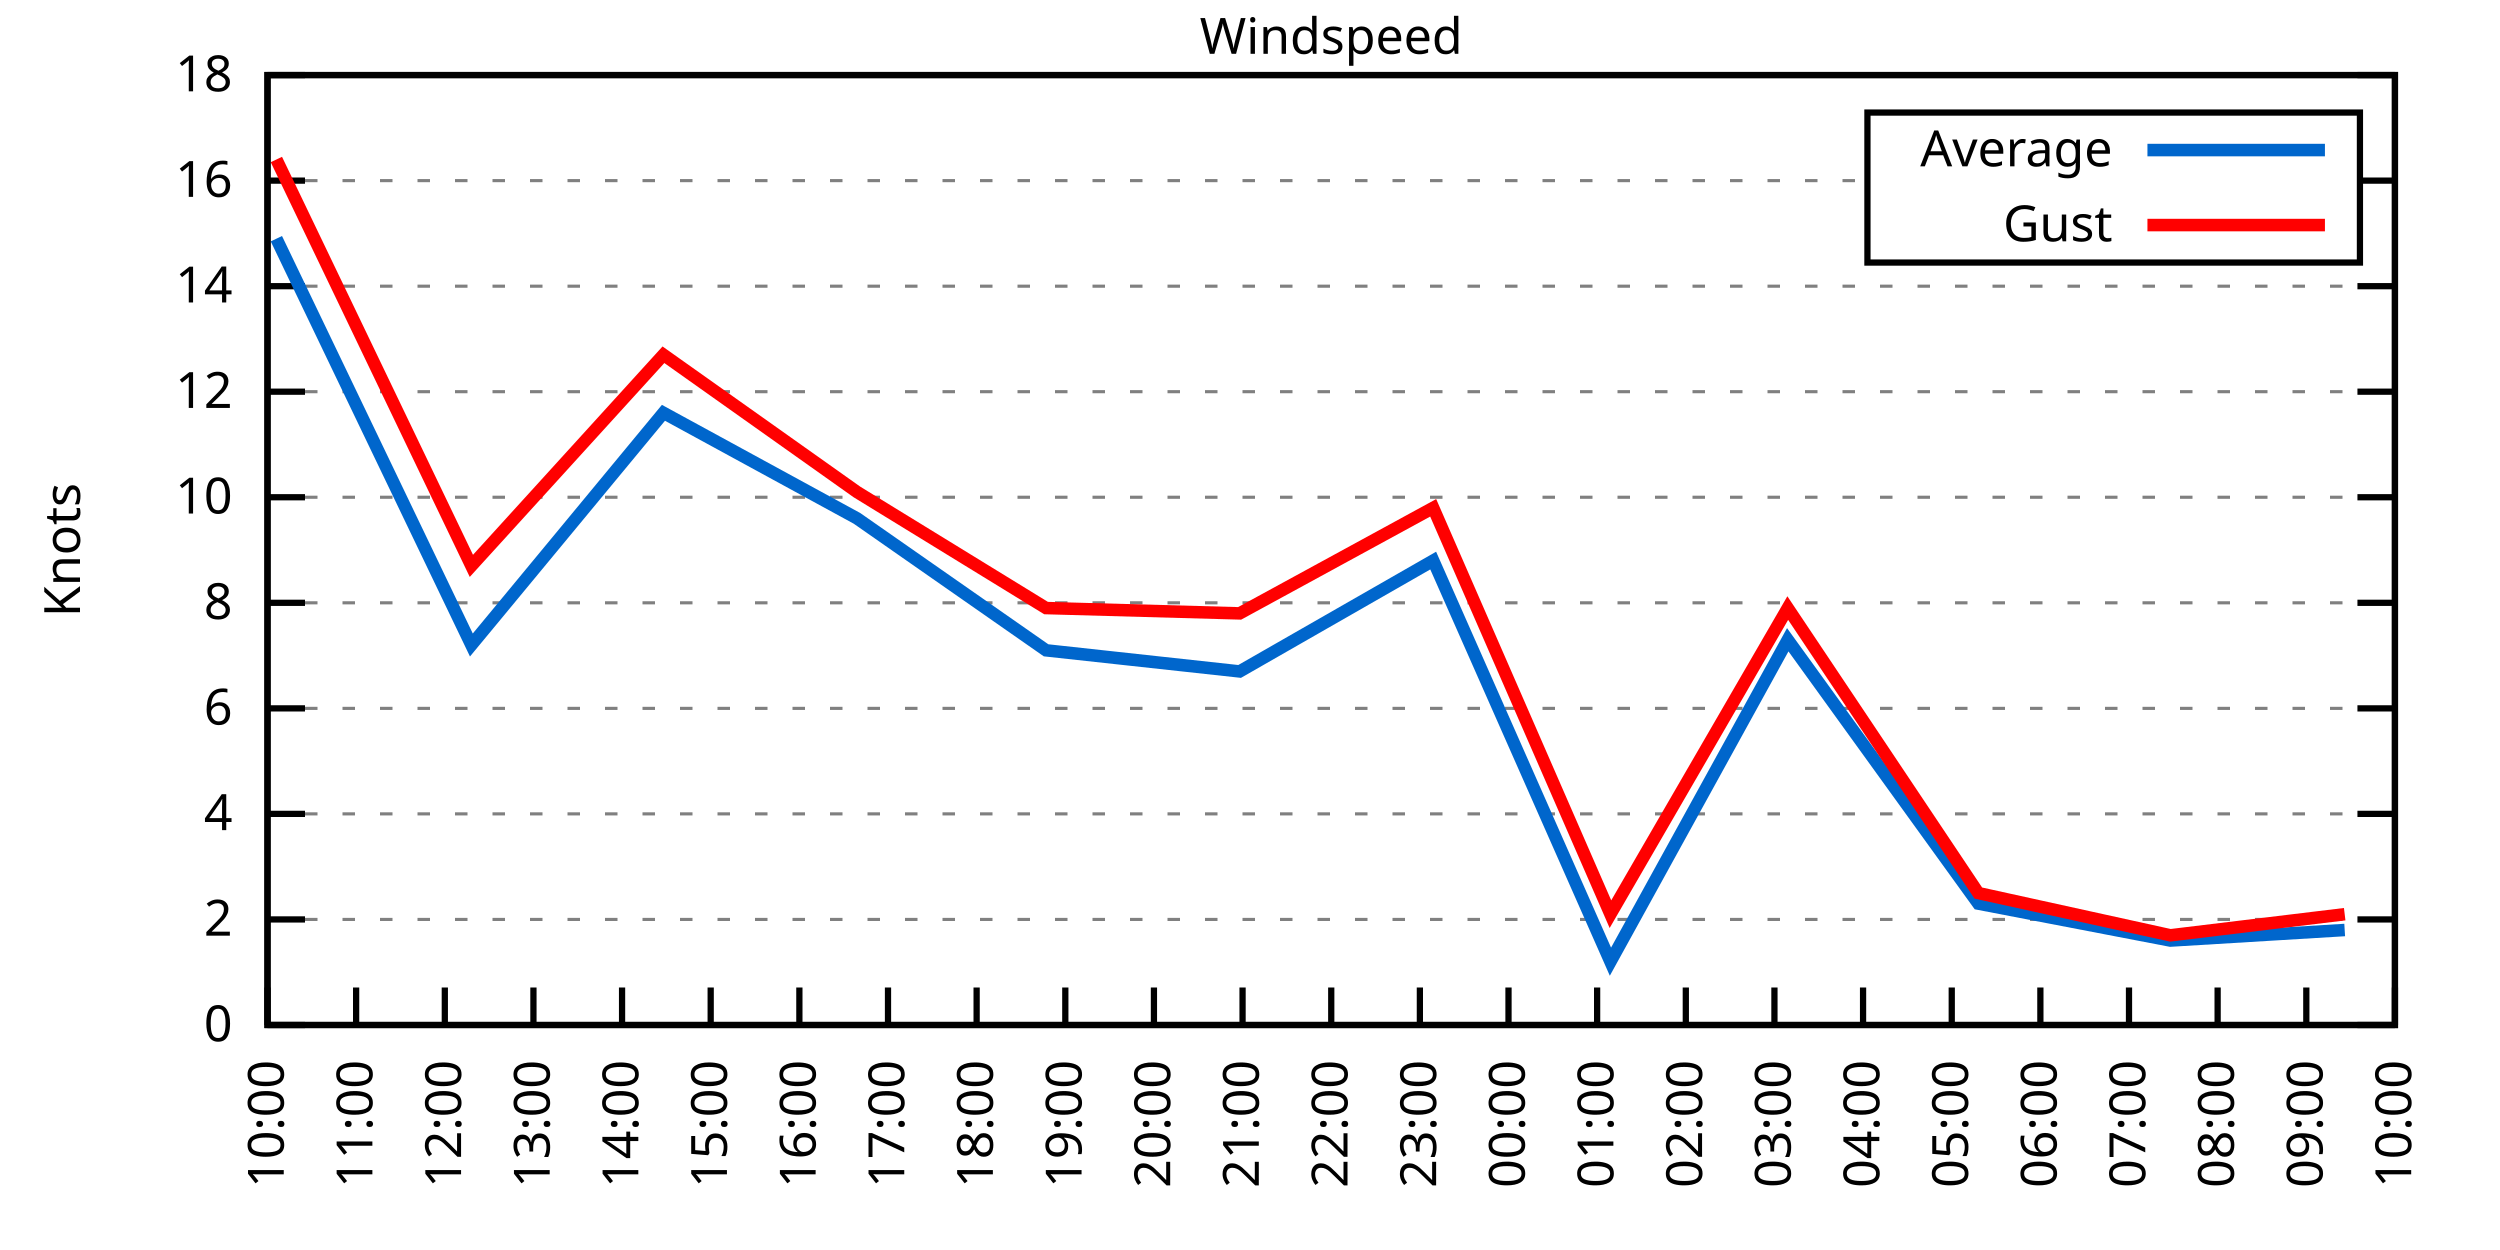
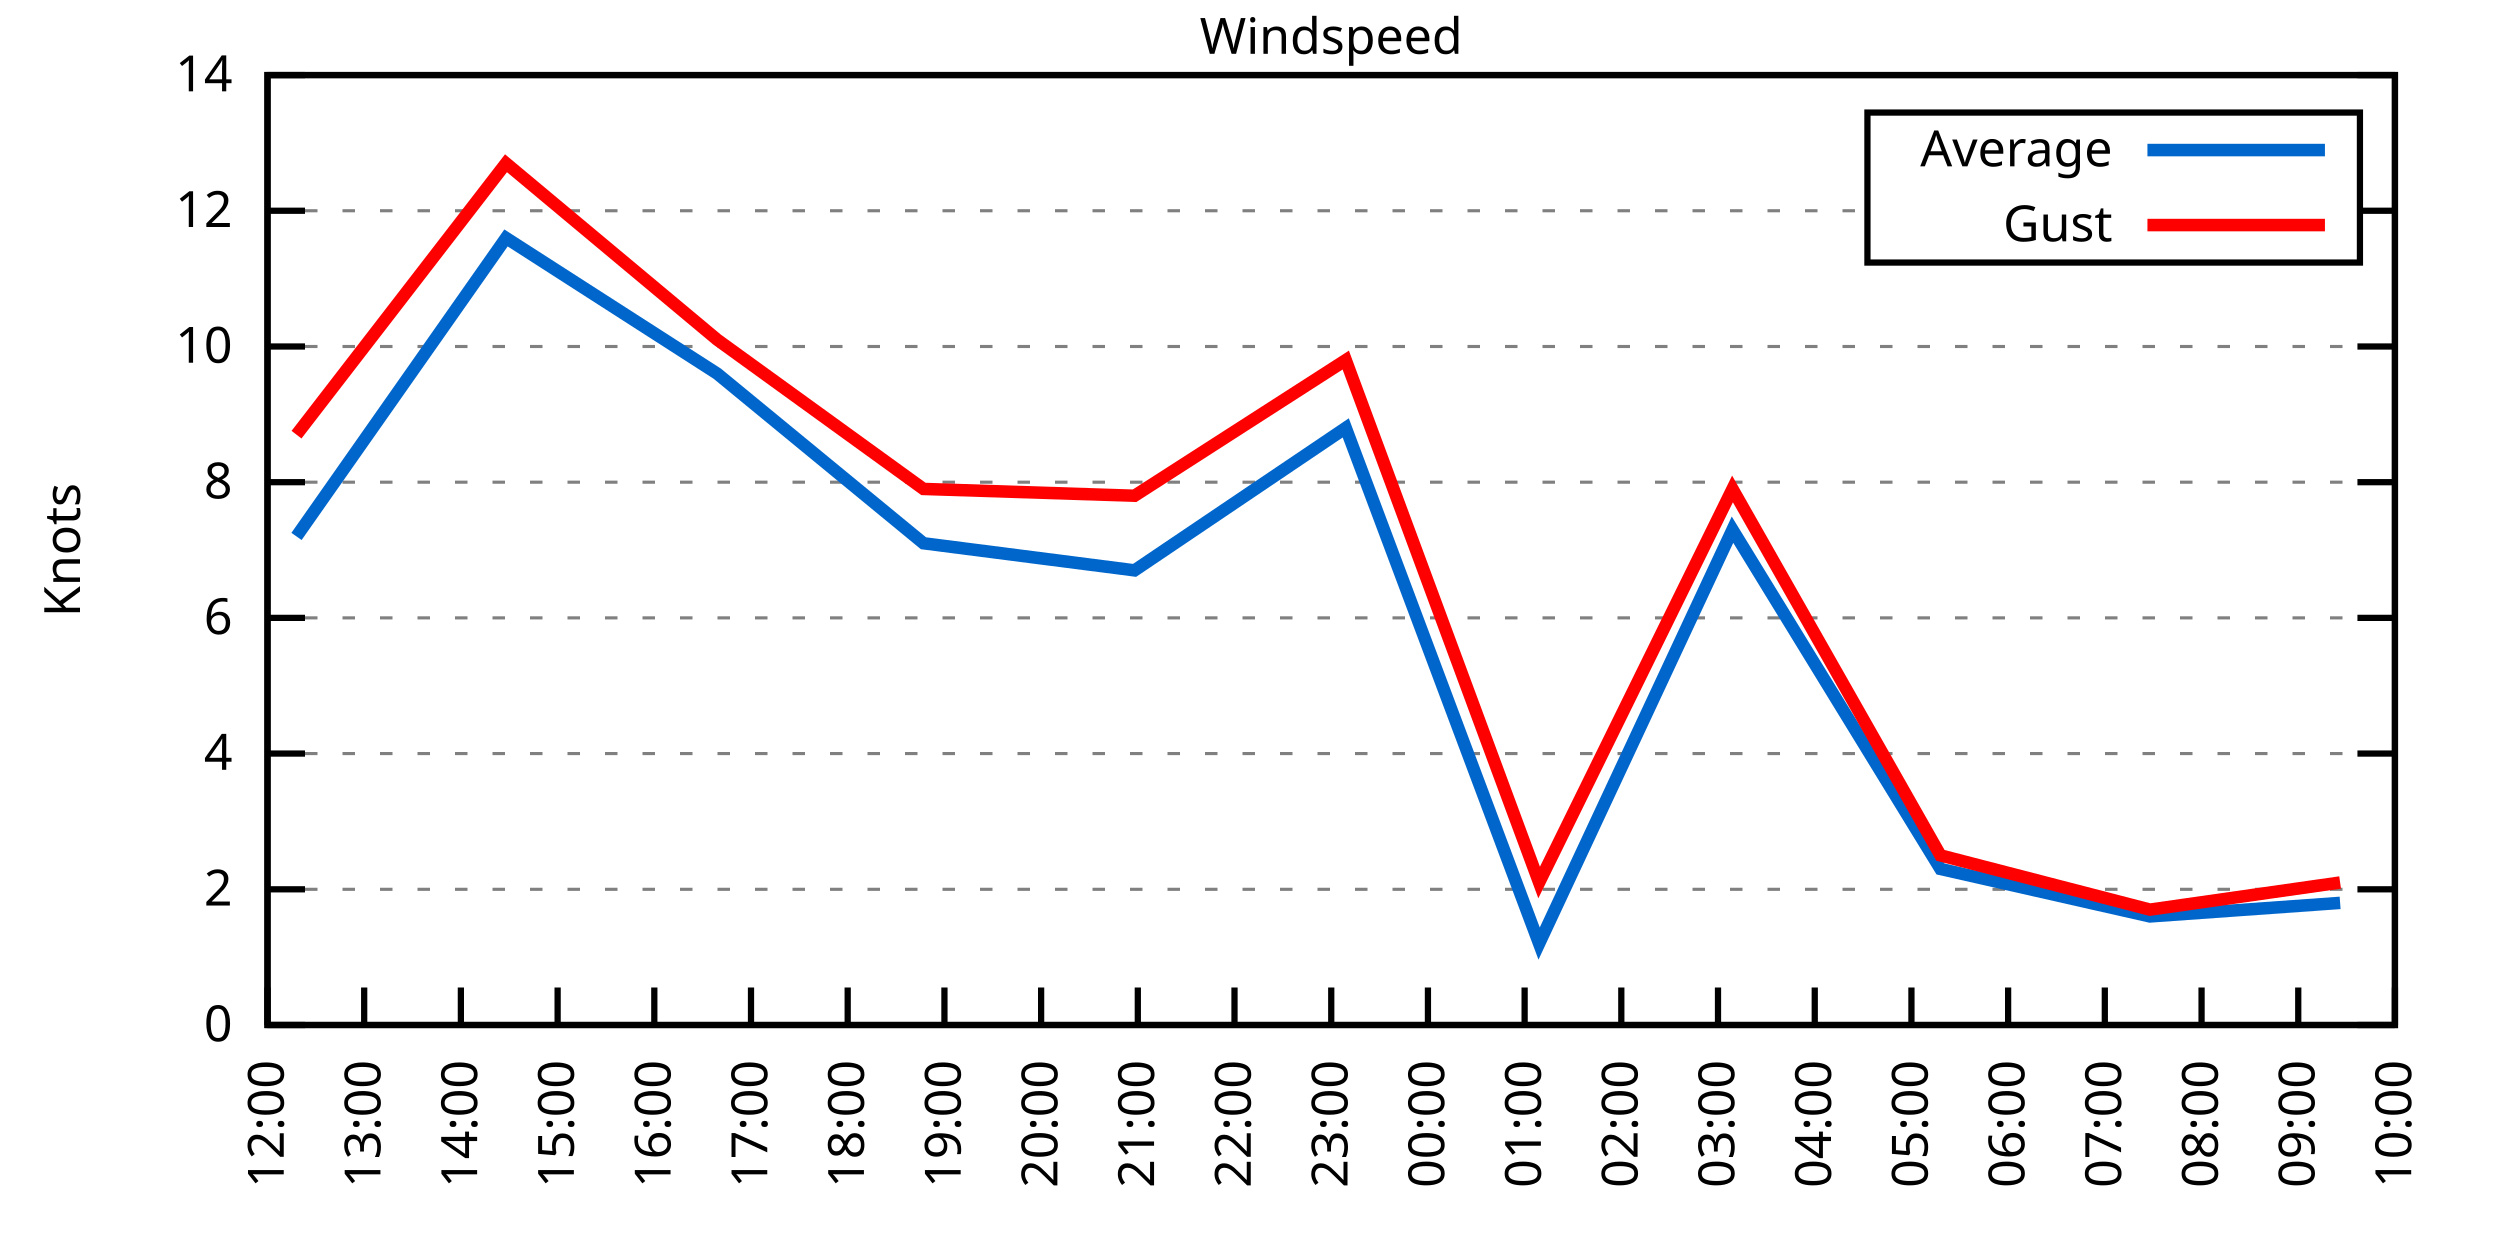
<svg xmlns="http://www.w3.org/2000/svg" xmlns:xlink="http://www.w3.org/1999/xlink" width="400" height="200" viewBox="0 0 400 200">
  <g id="gnuplot_canvas">
    <rect x="0" y="0" width="400" height="200" fill="none" />
    <defs>
      <circle id="gpDot" r="0.5" stroke-width="0.5" stroke="currentColor" />
      <path id="gpPt0" stroke-width="0.333" stroke="currentColor" d="M-1,0 h2 M0,-1 v2" />
      <path id="gpPt1" stroke-width="0.333" stroke="currentColor" d="M-1,-1 L1,1 M1,-1 L-1,1" />
      <path id="gpPt2" stroke-width="0.333" stroke="currentColor" d="M-1,0 L1,0 M0,-1 L0,1 M-1,-1 L1,1 M-1,1 L1,-1" />
      <rect id="gpPt3" stroke-width="0.333" stroke="currentColor" x="-1" y="-1" width="2" height="2" />
      <rect id="gpPt4" stroke-width="0.333" stroke="currentColor" fill="currentColor" x="-1" y="-1" width="2" height="2" />
      <circle id="gpPt5" stroke-width="0.333" stroke="currentColor" cx="0" cy="0" r="1" />
      <use xlink:href="#gpPt5" id="gpPt6" fill="currentColor" stroke="none" />
      <path id="gpPt7" stroke-width="0.333" stroke="currentColor" d="M0,-1.33 L-1.33,0.67 L1.33,0.67 z" />
      <use xlink:href="#gpPt7" id="gpPt8" fill="currentColor" stroke="none" />
      <use xlink:href="#gpPt7" id="gpPt9" stroke="currentColor" transform="rotate(180)" />
      <use xlink:href="#gpPt9" id="gpPt10" fill="currentColor" stroke="none" />
      <use xlink:href="#gpPt3" id="gpPt11" stroke="currentColor" transform="rotate(45)" />
      <use xlink:href="#gpPt11" id="gpPt12" fill="currentColor" stroke="none" />
      <path id="gpPt13" stroke-width="0.333" stroke="currentColor" d="M0,1.330 L1.265,0.411 L0.782,-1.067 L-0.782,-1.076 L-1.265,0.411 z" />
      <use xlink:href="#gpPt13" id="gpPt14" fill="currentColor" stroke="none" />
      <filter id="textbox" filterUnits="objectBoundingBox" x="0" y="0" height="1" width="1">
        <feFlood flood-color="white" flood-opacity="1" result="bgnd" />
        <feComposite in="SourceGraphic" in2="bgnd" operator="atop" />
      </filter>
      <filter id="greybox" filterUnits="objectBoundingBox" x="0" y="0" height="1" width="1">
        <feFlood flood-color="lightgrey" flood-opacity="1" result="grey" />
        <feComposite in="SourceGraphic" in2="grey" operator="atop" />
      </filter>
    </defs>
    <g fill="none" color="white" stroke="currentColor" stroke-width="1.00" stroke-linecap="butt" stroke-linejoin="miter">
</g>
    <g fill="none" color="black" stroke="currentColor" stroke-width="1.00" stroke-linecap="butt" stroke-linejoin="miter">
      <g stroke="none" shape-rendering="crispEdges">
        <polygon fill="rgb(255, 255, 255)" points="42.80,164.00 383.18,164.00 383.18,12.02 42.80,12.02 " />
      </g>
    </g>
    <g fill="none" color="black" stroke="currentColor" stroke-width="1.00" stroke-linecap="butt" stroke-linejoin="miter">
</g>
    <g fill="none" color="black" stroke="black" stroke-width="0.50" stroke-linecap="butt" stroke-linejoin="miter">
</g>
    <g fill="none" color="gray" stroke="currentColor" stroke-width="0.50" stroke-linecap="butt" stroke-linejoin="miter">
      <path stroke="gray" stroke-dasharray="2,4" class="gridline" d="M42.80,164.00 L383.19,164.00  " />
    </g>
    <g fill="none" color="gray" stroke="gray" stroke-width="1.00" stroke-linecap="butt" stroke-linejoin="miter">
</g>
    <g fill="none" color="black" stroke="currentColor" stroke-width="1.00" stroke-linecap="butt" stroke-linejoin="miter">
      <path stroke="black" d="M42.80,164.00 L48.80,164.00 M383.19,164.00 L377.19,164.00  " />
      <g transform="translate(37.20,166.60)" stroke="none" fill="black" font-family="Sans" font-size="8.00" text-anchor="end">
        <text>
          <tspan font-family="Sans"> 0</tspan>
        </text>
      </g>
    </g>
    <g fill="none" color="black" stroke="currentColor" stroke-width="1.00" stroke-linecap="butt" stroke-linejoin="miter">
</g>
    <g fill="none" color="black" stroke="black" stroke-width="0.50" stroke-linecap="butt" stroke-linejoin="miter">
</g>
    <g fill="none" color="gray" stroke="currentColor" stroke-width="0.50" stroke-linecap="butt" stroke-linejoin="miter">
-       <path stroke="gray" stroke-dasharray="2,4" class="gridline" d="M42.80,147.11 L383.19,147.11  " />
-     </g>
-     <g fill="none" color="gray" stroke="gray" stroke-width="1.00" stroke-linecap="butt" stroke-linejoin="miter">
- </g>
-     <g fill="none" color="black" stroke="currentColor" stroke-width="1.00" stroke-linecap="butt" stroke-linejoin="miter">
-       <path stroke="black" d="M42.80,147.11 L48.80,147.11 M383.19,147.11 L377.19,147.11  " />
-       <g transform="translate(37.20,149.71)" stroke="none" fill="black" font-family="Sans" font-size="8.00" text-anchor="end">
+       <path stroke="gray" stroke-dasharray="2,4" class="gridline" d="M42.80,142.29 L383.19,142.29  " />
+     </g>
+     <g fill="none" color="gray" stroke="gray" stroke-width="1.00" stroke-linecap="butt" stroke-linejoin="miter">
+ </g>
+     <g fill="none" color="black" stroke="currentColor" stroke-width="1.00" stroke-linecap="butt" stroke-linejoin="miter">
+       <path stroke="black" d="M42.80,142.29 L48.80,142.29 M383.19,142.29 L377.19,142.29  " />
+       <g transform="translate(37.20,144.89)" stroke="none" fill="black" font-family="Sans" font-size="8.00" text-anchor="end">
        <text>
          <tspan font-family="Sans"> 2</tspan>
        </text>
      </g>
    </g>
    <g fill="none" color="black" stroke="currentColor" stroke-width="1.00" stroke-linecap="butt" stroke-linejoin="miter">
</g>
    <g fill="none" color="black" stroke="black" stroke-width="0.50" stroke-linecap="butt" stroke-linejoin="miter">
</g>
    <g fill="none" color="gray" stroke="currentColor" stroke-width="0.50" stroke-linecap="butt" stroke-linejoin="miter">
-       <path stroke="gray" stroke-dasharray="2,4" class="gridline" d="M42.80,130.22 L383.19,130.22  " />
-     </g>
-     <g fill="none" color="gray" stroke="gray" stroke-width="1.00" stroke-linecap="butt" stroke-linejoin="miter">
- </g>
-     <g fill="none" color="black" stroke="currentColor" stroke-width="1.00" stroke-linecap="butt" stroke-linejoin="miter">
-       <path stroke="black" d="M42.80,130.22 L48.80,130.22 M383.19,130.22 L377.19,130.22  " />
-       <g transform="translate(37.20,132.82)" stroke="none" fill="black" font-family="Sans" font-size="8.00" text-anchor="end">
+       <path stroke="gray" stroke-dasharray="2,4" class="gridline" d="M42.80,120.57 L383.19,120.57  " />
+     </g>
+     <g fill="none" color="gray" stroke="gray" stroke-width="1.00" stroke-linecap="butt" stroke-linejoin="miter">
+ </g>
+     <g fill="none" color="black" stroke="currentColor" stroke-width="1.00" stroke-linecap="butt" stroke-linejoin="miter">
+       <path stroke="black" d="M42.80,120.57 L48.80,120.57 M383.19,120.57 L377.19,120.57  " />
+       <g transform="translate(37.20,123.17)" stroke="none" fill="black" font-family="Sans" font-size="8.00" text-anchor="end">
        <text>
          <tspan font-family="Sans"> 4</tspan>
        </text>
      </g>
    </g>
    <g fill="none" color="black" stroke="currentColor" stroke-width="1.00" stroke-linecap="butt" stroke-linejoin="miter">
</g>
    <g fill="none" color="black" stroke="black" stroke-width="0.50" stroke-linecap="butt" stroke-linejoin="miter">
</g>
    <g fill="none" color="gray" stroke="currentColor" stroke-width="0.50" stroke-linecap="butt" stroke-linejoin="miter">
-       <path stroke="gray" stroke-dasharray="2,4" class="gridline" d="M42.80,113.34 L383.19,113.34  " />
-     </g>
-     <g fill="none" color="gray" stroke="gray" stroke-width="1.00" stroke-linecap="butt" stroke-linejoin="miter">
- </g>
-     <g fill="none" color="black" stroke="currentColor" stroke-width="1.00" stroke-linecap="butt" stroke-linejoin="miter">
-       <path stroke="black" d="M42.80,113.34 L48.80,113.34 M383.19,113.34 L377.19,113.34  " />
-       <g transform="translate(37.20,115.94)" stroke="none" fill="black" font-family="Sans" font-size="8.00" text-anchor="end">
+       <path stroke="gray" stroke-dasharray="2,4" class="gridline" d="M42.80,98.86 L383.19,98.86  " />
+     </g>
+     <g fill="none" color="gray" stroke="gray" stroke-width="1.00" stroke-linecap="butt" stroke-linejoin="miter">
+ </g>
+     <g fill="none" color="black" stroke="currentColor" stroke-width="1.00" stroke-linecap="butt" stroke-linejoin="miter">
+       <path stroke="black" d="M42.80,98.86 L48.80,98.86 M383.19,98.86 L377.19,98.86  " />
+       <g transform="translate(37.20,101.46)" stroke="none" fill="black" font-family="Sans" font-size="8.00" text-anchor="end">
        <text>
          <tspan font-family="Sans"> 6</tspan>
        </text>
      </g>
    </g>
    <g fill="none" color="black" stroke="currentColor" stroke-width="1.00" stroke-linecap="butt" stroke-linejoin="miter">
</g>
    <g fill="none" color="black" stroke="black" stroke-width="0.50" stroke-linecap="butt" stroke-linejoin="miter">
</g>
    <g fill="none" color="gray" stroke="currentColor" stroke-width="0.50" stroke-linecap="butt" stroke-linejoin="miter">
-       <path stroke="gray" stroke-dasharray="2,4" class="gridline" d="M42.80,96.45 L383.19,96.45  " />
-     </g>
-     <g fill="none" color="gray" stroke="gray" stroke-width="1.00" stroke-linecap="butt" stroke-linejoin="miter">
- </g>
-     <g fill="none" color="black" stroke="currentColor" stroke-width="1.00" stroke-linecap="butt" stroke-linejoin="miter">
-       <path stroke="black" d="M42.80,96.45 L48.80,96.45 M383.19,96.45 L377.19,96.45  " />
-       <g transform="translate(37.20,99.05)" stroke="none" fill="black" font-family="Sans" font-size="8.00" text-anchor="end">
+       <path stroke="gray" stroke-dasharray="2,4" class="gridline" d="M42.80,77.15 L383.19,77.15  " />
+     </g>
+     <g fill="none" color="gray" stroke="gray" stroke-width="1.00" stroke-linecap="butt" stroke-linejoin="miter">
+ </g>
+     <g fill="none" color="black" stroke="currentColor" stroke-width="1.00" stroke-linecap="butt" stroke-linejoin="miter">
+       <path stroke="black" d="M42.80,77.15 L48.80,77.15 M383.19,77.15 L377.19,77.15  " />
+       <g transform="translate(37.20,79.75)" stroke="none" fill="black" font-family="Sans" font-size="8.00" text-anchor="end">
        <text>
          <tspan font-family="Sans"> 8</tspan>
        </text>
      </g>
    </g>
    <g fill="none" color="black" stroke="currentColor" stroke-width="1.00" stroke-linecap="butt" stroke-linejoin="miter">
</g>
    <g fill="none" color="black" stroke="black" stroke-width="0.50" stroke-linecap="butt" stroke-linejoin="miter">
</g>
    <g fill="none" color="gray" stroke="currentColor" stroke-width="0.50" stroke-linecap="butt" stroke-linejoin="miter">
-       <path stroke="gray" stroke-dasharray="2,4" class="gridline" d="M42.80,79.56 L383.19,79.56  " />
-     </g>
-     <g fill="none" color="gray" stroke="gray" stroke-width="1.00" stroke-linecap="butt" stroke-linejoin="miter">
- </g>
-     <g fill="none" color="black" stroke="currentColor" stroke-width="1.00" stroke-linecap="butt" stroke-linejoin="miter">
-       <path stroke="black" d="M42.80,79.56 L48.80,79.56 M383.19,79.56 L377.19,79.56  " />
-       <g transform="translate(37.20,82.16)" stroke="none" fill="black" font-family="Sans" font-size="8.00" text-anchor="end">
+       <path stroke="gray" stroke-dasharray="2,4" class="gridline" d="M42.80,55.44 L383.19,55.44  " />
+     </g>
+     <g fill="none" color="gray" stroke="gray" stroke-width="1.00" stroke-linecap="butt" stroke-linejoin="miter">
+ </g>
+     <g fill="none" color="black" stroke="currentColor" stroke-width="1.00" stroke-linecap="butt" stroke-linejoin="miter">
+       <path stroke="black" d="M42.80,55.44 L48.80,55.44 M383.19,55.44 L377.19,55.44  " />
+       <g transform="translate(37.20,58.04)" stroke="none" fill="black" font-family="Sans" font-size="8.00" text-anchor="end">
        <text>
          <tspan font-family="Sans"> 10</tspan>
        </text>
      </g>
    </g>
    <g fill="none" color="black" stroke="currentColor" stroke-width="1.00" stroke-linecap="butt" stroke-linejoin="miter">
</g>
    <g fill="none" color="black" stroke="black" stroke-width="0.50" stroke-linecap="butt" stroke-linejoin="miter">
</g>
    <g fill="none" color="gray" stroke="currentColor" stroke-width="0.50" stroke-linecap="butt" stroke-linejoin="miter">
-       <path stroke="gray" stroke-dasharray="2,4" class="gridline" d="M42.80,62.67 L383.19,62.67  " />
-     </g>
-     <g fill="none" color="gray" stroke="gray" stroke-width="1.00" stroke-linecap="butt" stroke-linejoin="miter">
- </g>
-     <g fill="none" color="black" stroke="currentColor" stroke-width="1.00" stroke-linecap="butt" stroke-linejoin="miter">
-       <path stroke="black" d="M42.80,62.67 L48.80,62.67 M383.19,62.67 L377.19,62.67  " />
-       <g transform="translate(37.20,65.27)" stroke="none" fill="black" font-family="Sans" font-size="8.00" text-anchor="end">
+       <path stroke="gray" stroke-dasharray="2,4" class="gridline" d="M42.80,33.72 L298.79,33.72 M377.59,33.72 L383.19,33.72  " />
+     </g>
+     <g fill="none" color="gray" stroke="gray" stroke-width="1.00" stroke-linecap="butt" stroke-linejoin="miter">
+ </g>
+     <g fill="none" color="black" stroke="currentColor" stroke-width="1.00" stroke-linecap="butt" stroke-linejoin="miter">
+       <path stroke="black" d="M42.80,33.72 L48.80,33.72 M383.19,33.72 L377.19,33.72  " />
+       <g transform="translate(37.20,36.32)" stroke="none" fill="black" font-family="Sans" font-size="8.00" text-anchor="end">
        <text>
          <tspan font-family="Sans"> 12</tspan>
-         </text>
-       </g>
-     </g>
-     <g fill="none" color="black" stroke="currentColor" stroke-width="1.00" stroke-linecap="butt" stroke-linejoin="miter">
- </g>
-     <g fill="none" color="black" stroke="black" stroke-width="0.50" stroke-linecap="butt" stroke-linejoin="miter">
- </g>
-     <g fill="none" color="gray" stroke="currentColor" stroke-width="0.50" stroke-linecap="butt" stroke-linejoin="miter">
-       <path stroke="gray" stroke-dasharray="2,4" class="gridline" d="M42.80,45.79 L383.19,45.79  " />
-     </g>
-     <g fill="none" color="gray" stroke="gray" stroke-width="1.00" stroke-linecap="butt" stroke-linejoin="miter">
- </g>
-     <g fill="none" color="black" stroke="currentColor" stroke-width="1.00" stroke-linecap="butt" stroke-linejoin="miter">
-       <path stroke="black" d="M42.80,45.79 L48.80,45.79 M383.19,45.79 L377.19,45.79  " />
-       <g transform="translate(37.20,48.39)" stroke="none" fill="black" font-family="Sans" font-size="8.00" text-anchor="end">
-         <text>
-           <tspan font-family="Sans"> 14</tspan>
-         </text>
-       </g>
-     </g>
-     <g fill="none" color="black" stroke="currentColor" stroke-width="1.00" stroke-linecap="butt" stroke-linejoin="miter">
- </g>
-     <g fill="none" color="black" stroke="black" stroke-width="0.50" stroke-linecap="butt" stroke-linejoin="miter">
- </g>
-     <g fill="none" color="gray" stroke="currentColor" stroke-width="0.50" stroke-linecap="butt" stroke-linejoin="miter">
-       <path stroke="gray" stroke-dasharray="2,4" class="gridline" d="M42.80,28.90 L298.79,28.90 M377.59,28.90 L383.19,28.90  " />
-     </g>
-     <g fill="none" color="gray" stroke="gray" stroke-width="1.00" stroke-linecap="butt" stroke-linejoin="miter">
- </g>
-     <g fill="none" color="black" stroke="currentColor" stroke-width="1.00" stroke-linecap="butt" stroke-linejoin="miter">
-       <path stroke="black" d="M42.80,28.90 L48.80,28.90 M383.19,28.90 L377.19,28.90  " />
-       <g transform="translate(37.20,31.50)" stroke="none" fill="black" font-family="Sans" font-size="8.00" text-anchor="end">
-         <text>
-           <tspan font-family="Sans"> 16</tspan>
        </text>
      </g>
    </g>
    <g fill="none" color="black" stroke="currentColor" stroke-width="1.00" stroke-linecap="butt" stroke-linejoin="miter">
</g>
    <g fill="none" color="black" stroke="black" stroke-width="0.50" stroke-linecap="butt" stroke-linejoin="miter">
</g>
    <g fill="none" color="gray" stroke="currentColor" stroke-width="0.50" stroke-linecap="butt" stroke-linejoin="miter">
      <path stroke="gray" stroke-dasharray="2,4" class="gridline" d="M42.80,12.01 L383.19,12.01  " />
    </g>
    <g fill="none" color="gray" stroke="gray" stroke-width="1.00" stroke-linecap="butt" stroke-linejoin="miter">
</g>
    <g fill="none" color="black" stroke="currentColor" stroke-width="1.00" stroke-linecap="butt" stroke-linejoin="miter">
      <path stroke="black" d="M42.80,12.01 L48.80,12.01 M383.19,12.01 L377.19,12.01  " />
      <g transform="translate(37.20,14.61)" stroke="none" fill="black" font-family="Sans" font-size="8.00" text-anchor="end">
        <text>
-           <tspan font-family="Sans"> 18</tspan>
+           <tspan font-family="Sans"> 14</tspan>
        </text>
      </g>
    </g>
    <g fill="none" color="black" stroke="currentColor" stroke-width="1.00" stroke-linecap="butt" stroke-linejoin="miter">
      <path stroke="black" d="M42.80,164.00 L42.80,158.00  " />
      <g transform="translate(45.40,169.60) rotate(270.00)" stroke="none" fill="black" font-family="Sans" font-size="8.00" text-anchor="end">
        <text>
-           <tspan font-family="Sans">10:00</tspan>
-         </text>
-       </g>
-     </g>
-     <g fill="none" color="black" stroke="currentColor" stroke-width="1.00" stroke-linecap="butt" stroke-linejoin="miter">
-       <path stroke="black" d="M56.98,164.00 L56.98,158.00  " />
-       <g transform="translate(59.58,169.60) rotate(270.00)" stroke="none" fill="black" font-family="Sans" font-size="8.00" text-anchor="end">
-         <text>
-           <tspan font-family="Sans">11:00</tspan>
-         </text>
-       </g>
-     </g>
-     <g fill="none" color="black" stroke="currentColor" stroke-width="1.00" stroke-linecap="butt" stroke-linejoin="miter">
-       <path stroke="black" d="M71.17,164.00 L71.17,158.00  " />
-       <g transform="translate(73.77,169.60) rotate(270.00)" stroke="none" fill="black" font-family="Sans" font-size="8.00" text-anchor="end">
-         <text>
          <tspan font-family="Sans">12:00</tspan>
        </text>
      </g>
    </g>
    <g fill="none" color="black" stroke="currentColor" stroke-width="1.00" stroke-linecap="butt" stroke-linejoin="miter">
-       <path stroke="black" d="M85.35,164.00 L85.35,158.00  " />
-       <g transform="translate(87.95,169.60) rotate(270.00)" stroke="none" fill="black" font-family="Sans" font-size="8.00" text-anchor="end">
+       <path stroke="black" d="M58.27,164.00 L58.27,158.00  " />
+       <g transform="translate(60.87,169.60) rotate(270.00)" stroke="none" fill="black" font-family="Sans" font-size="8.00" text-anchor="end">
        <text>
          <tspan font-family="Sans">13:00</tspan>
        </text>
      </g>
    </g>
    <g fill="none" color="black" stroke="currentColor" stroke-width="1.00" stroke-linecap="butt" stroke-linejoin="miter">
-       <path stroke="black" d="M99.53,164.00 L99.53,158.00  " />
-       <g transform="translate(102.13,169.60) rotate(270.00)" stroke="none" fill="black" font-family="Sans" font-size="8.00" text-anchor="end">
+       <path stroke="black" d="M73.74,164.00 L73.74,158.00  " />
+       <g transform="translate(76.34,169.60) rotate(270.00)" stroke="none" fill="black" font-family="Sans" font-size="8.00" text-anchor="end">
        <text>
          <tspan font-family="Sans">14:00</tspan>
        </text>
      </g>
    </g>
    <g fill="none" color="black" stroke="currentColor" stroke-width="1.00" stroke-linecap="butt" stroke-linejoin="miter">
-       <path stroke="black" d="M113.71,164.00 L113.71,158.00  " />
-       <g transform="translate(116.31,169.60) rotate(270.00)" stroke="none" fill="black" font-family="Sans" font-size="8.00" text-anchor="end">
+       <path stroke="black" d="M89.22,164.00 L89.22,158.00  " />
+       <g transform="translate(91.82,169.60) rotate(270.00)" stroke="none" fill="black" font-family="Sans" font-size="8.00" text-anchor="end">
        <text>
          <tspan font-family="Sans">15:00</tspan>
        </text>
      </g>
    </g>
    <g fill="none" color="black" stroke="currentColor" stroke-width="1.00" stroke-linecap="butt" stroke-linejoin="miter">
-       <path stroke="black" d="M127.90,164.00 L127.90,158.00  " />
-       <g transform="translate(130.50,169.60) rotate(270.00)" stroke="none" fill="black" font-family="Sans" font-size="8.00" text-anchor="end">
+       <path stroke="black" d="M104.69,164.00 L104.69,158.00  " />
+       <g transform="translate(107.29,169.60) rotate(270.00)" stroke="none" fill="black" font-family="Sans" font-size="8.00" text-anchor="end">
        <text>
          <tspan font-family="Sans">16:00</tspan>
        </text>
      </g>
    </g>
    <g fill="none" color="black" stroke="currentColor" stroke-width="1.00" stroke-linecap="butt" stroke-linejoin="miter">
-       <path stroke="black" d="M142.08,164.00 L142.08,158.00  " />
-       <g transform="translate(144.68,169.60) rotate(270.00)" stroke="none" fill="black" font-family="Sans" font-size="8.00" text-anchor="end">
+       <path stroke="black" d="M120.16,164.00 L120.16,158.00  " />
+       <g transform="translate(122.76,169.60) rotate(270.00)" stroke="none" fill="black" font-family="Sans" font-size="8.00" text-anchor="end">
        <text>
          <tspan font-family="Sans">17:00</tspan>
        </text>
      </g>
    </g>
    <g fill="none" color="black" stroke="currentColor" stroke-width="1.00" stroke-linecap="butt" stroke-linejoin="miter">
-       <path stroke="black" d="M156.26,164.00 L156.26,158.00  " />
-       <g transform="translate(158.86,169.60) rotate(270.00)" stroke="none" fill="black" font-family="Sans" font-size="8.00" text-anchor="end">
+       <path stroke="black" d="M135.63,164.00 L135.63,158.00  " />
+       <g transform="translate(138.23,169.60) rotate(270.00)" stroke="none" fill="black" font-family="Sans" font-size="8.00" text-anchor="end">
        <text>
          <tspan font-family="Sans">18:00</tspan>
        </text>
      </g>
    </g>
    <g fill="none" color="black" stroke="currentColor" stroke-width="1.00" stroke-linecap="butt" stroke-linejoin="miter">
-       <path stroke="black" d="M170.45,164.00 L170.45,158.00  " />
-       <g transform="translate(173.05,169.60) rotate(270.00)" stroke="none" fill="black" font-family="Sans" font-size="8.00" text-anchor="end">
+       <path stroke="black" d="M151.11,164.00 L151.11,158.00  " />
+       <g transform="translate(153.71,169.60) rotate(270.00)" stroke="none" fill="black" font-family="Sans" font-size="8.00" text-anchor="end">
        <text>
          <tspan font-family="Sans">19:00</tspan>
        </text>
      </g>
    </g>
    <g fill="none" color="black" stroke="currentColor" stroke-width="1.00" stroke-linecap="butt" stroke-linejoin="miter">
-       <path stroke="black" d="M184.63,164.00 L184.63,158.00  " />
-       <g transform="translate(187.23,169.60) rotate(270.00)" stroke="none" fill="black" font-family="Sans" font-size="8.00" text-anchor="end">
+       <path stroke="black" d="M166.58,164.00 L166.58,158.00  " />
+       <g transform="translate(169.18,169.60) rotate(270.00)" stroke="none" fill="black" font-family="Sans" font-size="8.00" text-anchor="end">
        <text>
          <tspan font-family="Sans">20:00</tspan>
        </text>
      </g>
    </g>
    <g fill="none" color="black" stroke="currentColor" stroke-width="1.00" stroke-linecap="butt" stroke-linejoin="miter">
-       <path stroke="black" d="M198.81,164.00 L198.81,158.00  " />
-       <g transform="translate(201.41,169.60) rotate(270.00)" stroke="none" fill="black" font-family="Sans" font-size="8.00" text-anchor="end">
+       <path stroke="black" d="M182.05,164.00 L182.05,158.00  " />
+       <g transform="translate(184.65,169.60) rotate(270.00)" stroke="none" fill="black" font-family="Sans" font-size="8.00" text-anchor="end">
        <text>
          <tspan font-family="Sans">21:00</tspan>
+         </text>
+       </g>
+     </g>
+     <g fill="none" color="black" stroke="currentColor" stroke-width="1.00" stroke-linecap="butt" stroke-linejoin="miter">
+       <path stroke="black" d="M197.52,164.00 L197.52,158.00  " />
+       <g transform="translate(200.12,169.60) rotate(270.00)" stroke="none" fill="black" font-family="Sans" font-size="8.00" text-anchor="end">
+         <text>
+           <tspan font-family="Sans">22:00</tspan>
        </text>
      </g>
    </g>
    <g fill="none" color="black" stroke="currentColor" stroke-width="1.00" stroke-linecap="butt" stroke-linejoin="miter">
      <path stroke="black" d="M213.00,164.00 L213.00,158.00  " />
      <g transform="translate(215.60,169.60) rotate(270.00)" stroke="none" fill="black" font-family="Sans" font-size="8.00" text-anchor="end">
        <text>
-           <tspan font-family="Sans">22:00</tspan>
-         </text>
-       </g>
-     </g>
-     <g fill="none" color="black" stroke="currentColor" stroke-width="1.00" stroke-linecap="butt" stroke-linejoin="miter">
-       <path stroke="black" d="M227.18,164.00 L227.18,158.00  " />
-       <g transform="translate(229.78,169.60) rotate(270.00)" stroke="none" fill="black" font-family="Sans" font-size="8.00" text-anchor="end">
-         <text>
          <tspan font-family="Sans">23:00</tspan>
        </text>
      </g>
    </g>
    <g fill="none" color="black" stroke="currentColor" stroke-width="1.00" stroke-linecap="butt" stroke-linejoin="miter">
-       <path stroke="black" d="M241.36,164.00 L241.36,158.00  " />
-       <g transform="translate(243.96,169.60) rotate(270.00)" stroke="none" fill="black" font-family="Sans" font-size="8.00" text-anchor="end">
+       <path stroke="black" d="M228.47,164.00 L228.47,158.00  " />
+       <g transform="translate(231.07,169.60) rotate(270.00)" stroke="none" fill="black" font-family="Sans" font-size="8.00" text-anchor="end">
        <text>
          <tspan font-family="Sans">00:00</tspan>
        </text>
      </g>
    </g>
    <g fill="none" color="black" stroke="currentColor" stroke-width="1.00" stroke-linecap="butt" stroke-linejoin="miter">
-       <path stroke="black" d="M255.54,164.00 L255.54,158.00  " />
-       <g transform="translate(258.14,169.60) rotate(270.00)" stroke="none" fill="black" font-family="Sans" font-size="8.00" text-anchor="end">
+       <path stroke="black" d="M243.94,164.00 L243.94,158.00  " />
+       <g transform="translate(246.54,169.60) rotate(270.00)" stroke="none" fill="black" font-family="Sans" font-size="8.00" text-anchor="end">
        <text>
          <tspan font-family="Sans">01:00</tspan>
        </text>
      </g>
    </g>
    <g fill="none" color="black" stroke="currentColor" stroke-width="1.00" stroke-linecap="butt" stroke-linejoin="miter">
-       <path stroke="black" d="M269.73,164.00 L269.73,158.00  " />
-       <g transform="translate(272.33,169.60) rotate(270.00)" stroke="none" fill="black" font-family="Sans" font-size="8.00" text-anchor="end">
+       <path stroke="black" d="M259.41,164.00 L259.41,158.00  " />
+       <g transform="translate(262.01,169.60) rotate(270.00)" stroke="none" fill="black" font-family="Sans" font-size="8.00" text-anchor="end">
        <text>
          <tspan font-family="Sans">02:00</tspan>
        </text>
      </g>
    </g>
    <g fill="none" color="black" stroke="currentColor" stroke-width="1.00" stroke-linecap="butt" stroke-linejoin="miter">
-       <path stroke="black" d="M283.91,164.00 L283.91,158.00  " />
-       <g transform="translate(286.51,169.60) rotate(270.00)" stroke="none" fill="black" font-family="Sans" font-size="8.00" text-anchor="end">
+       <path stroke="black" d="M274.88,164.00 L274.88,158.00  " />
+       <g transform="translate(277.48,169.60) rotate(270.00)" stroke="none" fill="black" font-family="Sans" font-size="8.00" text-anchor="end">
        <text>
          <tspan font-family="Sans">03:00</tspan>
        </text>
      </g>
    </g>
    <g fill="none" color="black" stroke="currentColor" stroke-width="1.00" stroke-linecap="butt" stroke-linejoin="miter">
-       <path stroke="black" d="M298.09,164.00 L298.09,158.00  " />
-       <g transform="translate(300.69,169.60) rotate(270.00)" stroke="none" fill="black" font-family="Sans" font-size="8.00" text-anchor="end">
+       <path stroke="black" d="M290.36,164.00 L290.36,158.00  " />
+       <g transform="translate(292.96,169.60) rotate(270.00)" stroke="none" fill="black" font-family="Sans" font-size="8.00" text-anchor="end">
        <text>
          <tspan font-family="Sans">04:00</tspan>
        </text>
      </g>
    </g>
    <g fill="none" color="black" stroke="currentColor" stroke-width="1.00" stroke-linecap="butt" stroke-linejoin="miter">
-       <path stroke="black" d="M312.28,164.00 L312.28,158.00  " />
-       <g transform="translate(314.88,169.60) rotate(270.00)" stroke="none" fill="black" font-family="Sans" font-size="8.00" text-anchor="end">
+       <path stroke="black" d="M305.83,164.00 L305.83,158.00  " />
+       <g transform="translate(308.43,169.60) rotate(270.00)" stroke="none" fill="black" font-family="Sans" font-size="8.00" text-anchor="end">
        <text>
          <tspan font-family="Sans">05:00</tspan>
        </text>
      </g>
    </g>
    <g fill="none" color="black" stroke="currentColor" stroke-width="1.00" stroke-linecap="butt" stroke-linejoin="miter">
-       <path stroke="black" d="M326.46,164.00 L326.46,158.00  " />
-       <g transform="translate(329.06,169.60) rotate(270.00)" stroke="none" fill="black" font-family="Sans" font-size="8.00" text-anchor="end">
+       <path stroke="black" d="M321.30,164.00 L321.30,158.00  " />
+       <g transform="translate(323.90,169.60) rotate(270.00)" stroke="none" fill="black" font-family="Sans" font-size="8.00" text-anchor="end">
        <text>
          <tspan font-family="Sans">06:00</tspan>
        </text>
      </g>
    </g>
    <g fill="none" color="black" stroke="currentColor" stroke-width="1.00" stroke-linecap="butt" stroke-linejoin="miter">
-       <path stroke="black" d="M340.64,164.00 L340.64,158.00  " />
-       <g transform="translate(343.24,169.60) rotate(270.00)" stroke="none" fill="black" font-family="Sans" font-size="8.00" text-anchor="end">
+       <path stroke="black" d="M336.77,164.00 L336.77,158.00  " />
+       <g transform="translate(339.37,169.60) rotate(270.00)" stroke="none" fill="black" font-family="Sans" font-size="8.00" text-anchor="end">
        <text>
          <tspan font-family="Sans">07:00</tspan>
        </text>
      </g>
    </g>
    <g fill="none" color="black" stroke="currentColor" stroke-width="1.00" stroke-linecap="butt" stroke-linejoin="miter">
-       <path stroke="black" d="M354.82,164.00 L354.82,158.00  " />
-       <g transform="translate(357.42,169.60) rotate(270.00)" stroke="none" fill="black" font-family="Sans" font-size="8.00" text-anchor="end">
+       <path stroke="black" d="M352.25,164.00 L352.25,158.00  " />
+       <g transform="translate(354.85,169.60) rotate(270.00)" stroke="none" fill="black" font-family="Sans" font-size="8.00" text-anchor="end">
        <text>
          <tspan font-family="Sans">08:00</tspan>
        </text>
      </g>
    </g>
    <g fill="none" color="black" stroke="currentColor" stroke-width="1.00" stroke-linecap="butt" stroke-linejoin="miter">
-       <path stroke="black" d="M369.01,164.00 L369.01,158.00  " />
-       <g transform="translate(371.61,169.60) rotate(270.00)" stroke="none" fill="black" font-family="Sans" font-size="8.00" text-anchor="end">
+       <path stroke="black" d="M367.72,164.00 L367.72,158.00  " />
+       <g transform="translate(370.32,169.60) rotate(270.00)" stroke="none" fill="black" font-family="Sans" font-size="8.00" text-anchor="end">
        <text>
          <tspan font-family="Sans">09:00</tspan>
        </text>
      </g>
    </g>
    <g fill="none" color="black" stroke="currentColor" stroke-width="1.00" stroke-linecap="butt" stroke-linejoin="miter">
      <path stroke="black" d="M383.19,164.00 L383.19,158.00  " />
      <g transform="translate(385.79,169.60) rotate(270.00)" stroke="none" fill="black" font-family="Sans" font-size="8.00" text-anchor="end">
        <text>
          <tspan font-family="Sans">10:00</tspan>
        </text>
      </g>
    </g>
    <g fill="none" color="black" stroke="currentColor" stroke-width="1.00" stroke-linecap="butt" stroke-linejoin="miter">
</g>
    <g fill="none" color="black" stroke="currentColor" stroke-width="1.00" stroke-linecap="butt" stroke-linejoin="miter">
      <path stroke="black" d="M42.80,12.01 L42.80,164.00 L383.19,164.00 L383.19,12.01 L42.80,12.01 Z  " />
    </g>
    <g fill="none" color="black" stroke="currentColor" stroke-width="1.00" stroke-linecap="butt" stroke-linejoin="miter">
</g>
    <g fill="none" color="black" stroke="currentColor" stroke-width="1.00" stroke-linecap="butt" stroke-linejoin="miter">
      <path stroke="black" d="M298.79,42.01 L298.79,18.01 L377.59,18.01 L377.59,42.01 L298.79,42.01 Z  " />
    </g>
    <g id="Windspeed_plot_1">
      <g fill="none" color="white" stroke="black" stroke-width="2.00" stroke-linecap="butt" stroke-linejoin="miter">
</g>
      <g fill="none" color="black" stroke="currentColor" stroke-width="2.00" stroke-linecap="butt" stroke-linejoin="miter">
        <g transform="translate(337.99,26.61)" stroke="none" fill="black" font-family="Sans" font-size="8.00" text-anchor="end">
          <text>
            <tspan font-family="Sans">Average</tspan>
          </text>
        </g>
      </g>
      <g fill="none" color="black" stroke="currentColor" stroke-width="2.00" stroke-linecap="butt" stroke-linejoin="miter">
-         <path stroke="rgb(  0, 102, 204)" d="M343.59,24.01 L371.99,24.01 M44.22,38.19 L75.42,103.20 L106.15,66.05 L137.12,82.94 L167.37,104.05 L198.34,107.43   L229.31,89.69 L257.67,153.87 L286.04,102.36 L316.53,144.58 L347.26,150.49 L375.15,148.80  " />
+         <path stroke="rgb(  0, 102, 204)" d="M343.59,24.01 L371.99,24.01 M47.44,85.83 L80.96,38.07 L114.75,59.78 L147.75,86.92 L181.53,91.26 L215.32,68.46   L246.26,150.97 L277.20,84.75 L310.47,139.03 L343.99,146.63 L374.42,144.46  " />
      </g>
    </g>
    <g id="Windspeed_plot_2">
      <g fill="none" color="black" stroke="currentColor" stroke-width="2.00" stroke-linecap="butt" stroke-linejoin="miter">
        <g transform="translate(337.99,38.61)" stroke="none" fill="black" font-family="Sans" font-size="8.00" text-anchor="end">
          <text>
            <tspan font-family="Sans">Gust</tspan>
          </text>
        </g>
      </g>
      <g fill="none" color="black" stroke="currentColor" stroke-width="2.00" stroke-linecap="butt" stroke-linejoin="miter">
-         <path stroke="rgb(255,   0,   0)" d="M343.59,36.01 L371.99,36.01 M44.22,25.52 L75.42,90.54 L106.15,56.76 L137.12,78.72 L167.37,97.29 L198.34,98.14   L229.31,81.25 L257.67,146.27 L286.04,97.29 L316.53,142.89 L347.26,149.65 L375.15,146.27  " />
+         <path stroke="rgb(255,   0,   0)" d="M343.59,36.01 L371.99,36.01 M47.44,69.55 L80.96,26.12 L114.75,54.35 L147.75,78.23 L181.53,79.32 L215.32,57.61   L246.26,141.20 L277.20,78.23 L310.47,136.86 L343.99,145.54 L374.42,141.20  " />
      </g>
    </g>
    <g fill="none" color="black" stroke="currentColor" stroke-width="2.00" stroke-linecap="butt" stroke-linejoin="miter">
</g>
    <g fill="none" color="black" stroke="black" stroke-width="1.00" stroke-linecap="butt" stroke-linejoin="miter">
</g>
    <g fill="none" color="black" stroke="currentColor" stroke-width="1.00" stroke-linecap="butt" stroke-linejoin="miter">
      <path stroke="black" d="M42.80,12.01 L42.80,164.00 L383.19,164.00 L383.19,12.01 L42.80,12.01 Z  " />
      <g transform="translate(12.80,88.01) rotate(270.00)" stroke="none" fill="black" font-family="Sans" font-size="8.00" text-anchor="middle">
        <text>
          <tspan font-family="Sans">Knots</tspan>
        </text>
      </g>
    </g>
    <g fill="none" color="black" stroke="currentColor" stroke-width="1.00" stroke-linecap="butt" stroke-linejoin="miter">
</g>
    <g fill="none" color="black" stroke="currentColor" stroke-width="1.00" stroke-linecap="butt" stroke-linejoin="miter">
      <g transform="translate(212.99,8.61)" stroke="none" fill="black" font-family="Sans" font-size="8.00" text-anchor="middle">
        <text>
          <tspan font-family="Sans">Windspeed</tspan>
        </text>
      </g>
    </g>
    <g fill="none" color="black" stroke="currentColor" stroke-width="1.00" stroke-linecap="butt" stroke-linejoin="miter">
</g>
  </g>
</svg>
